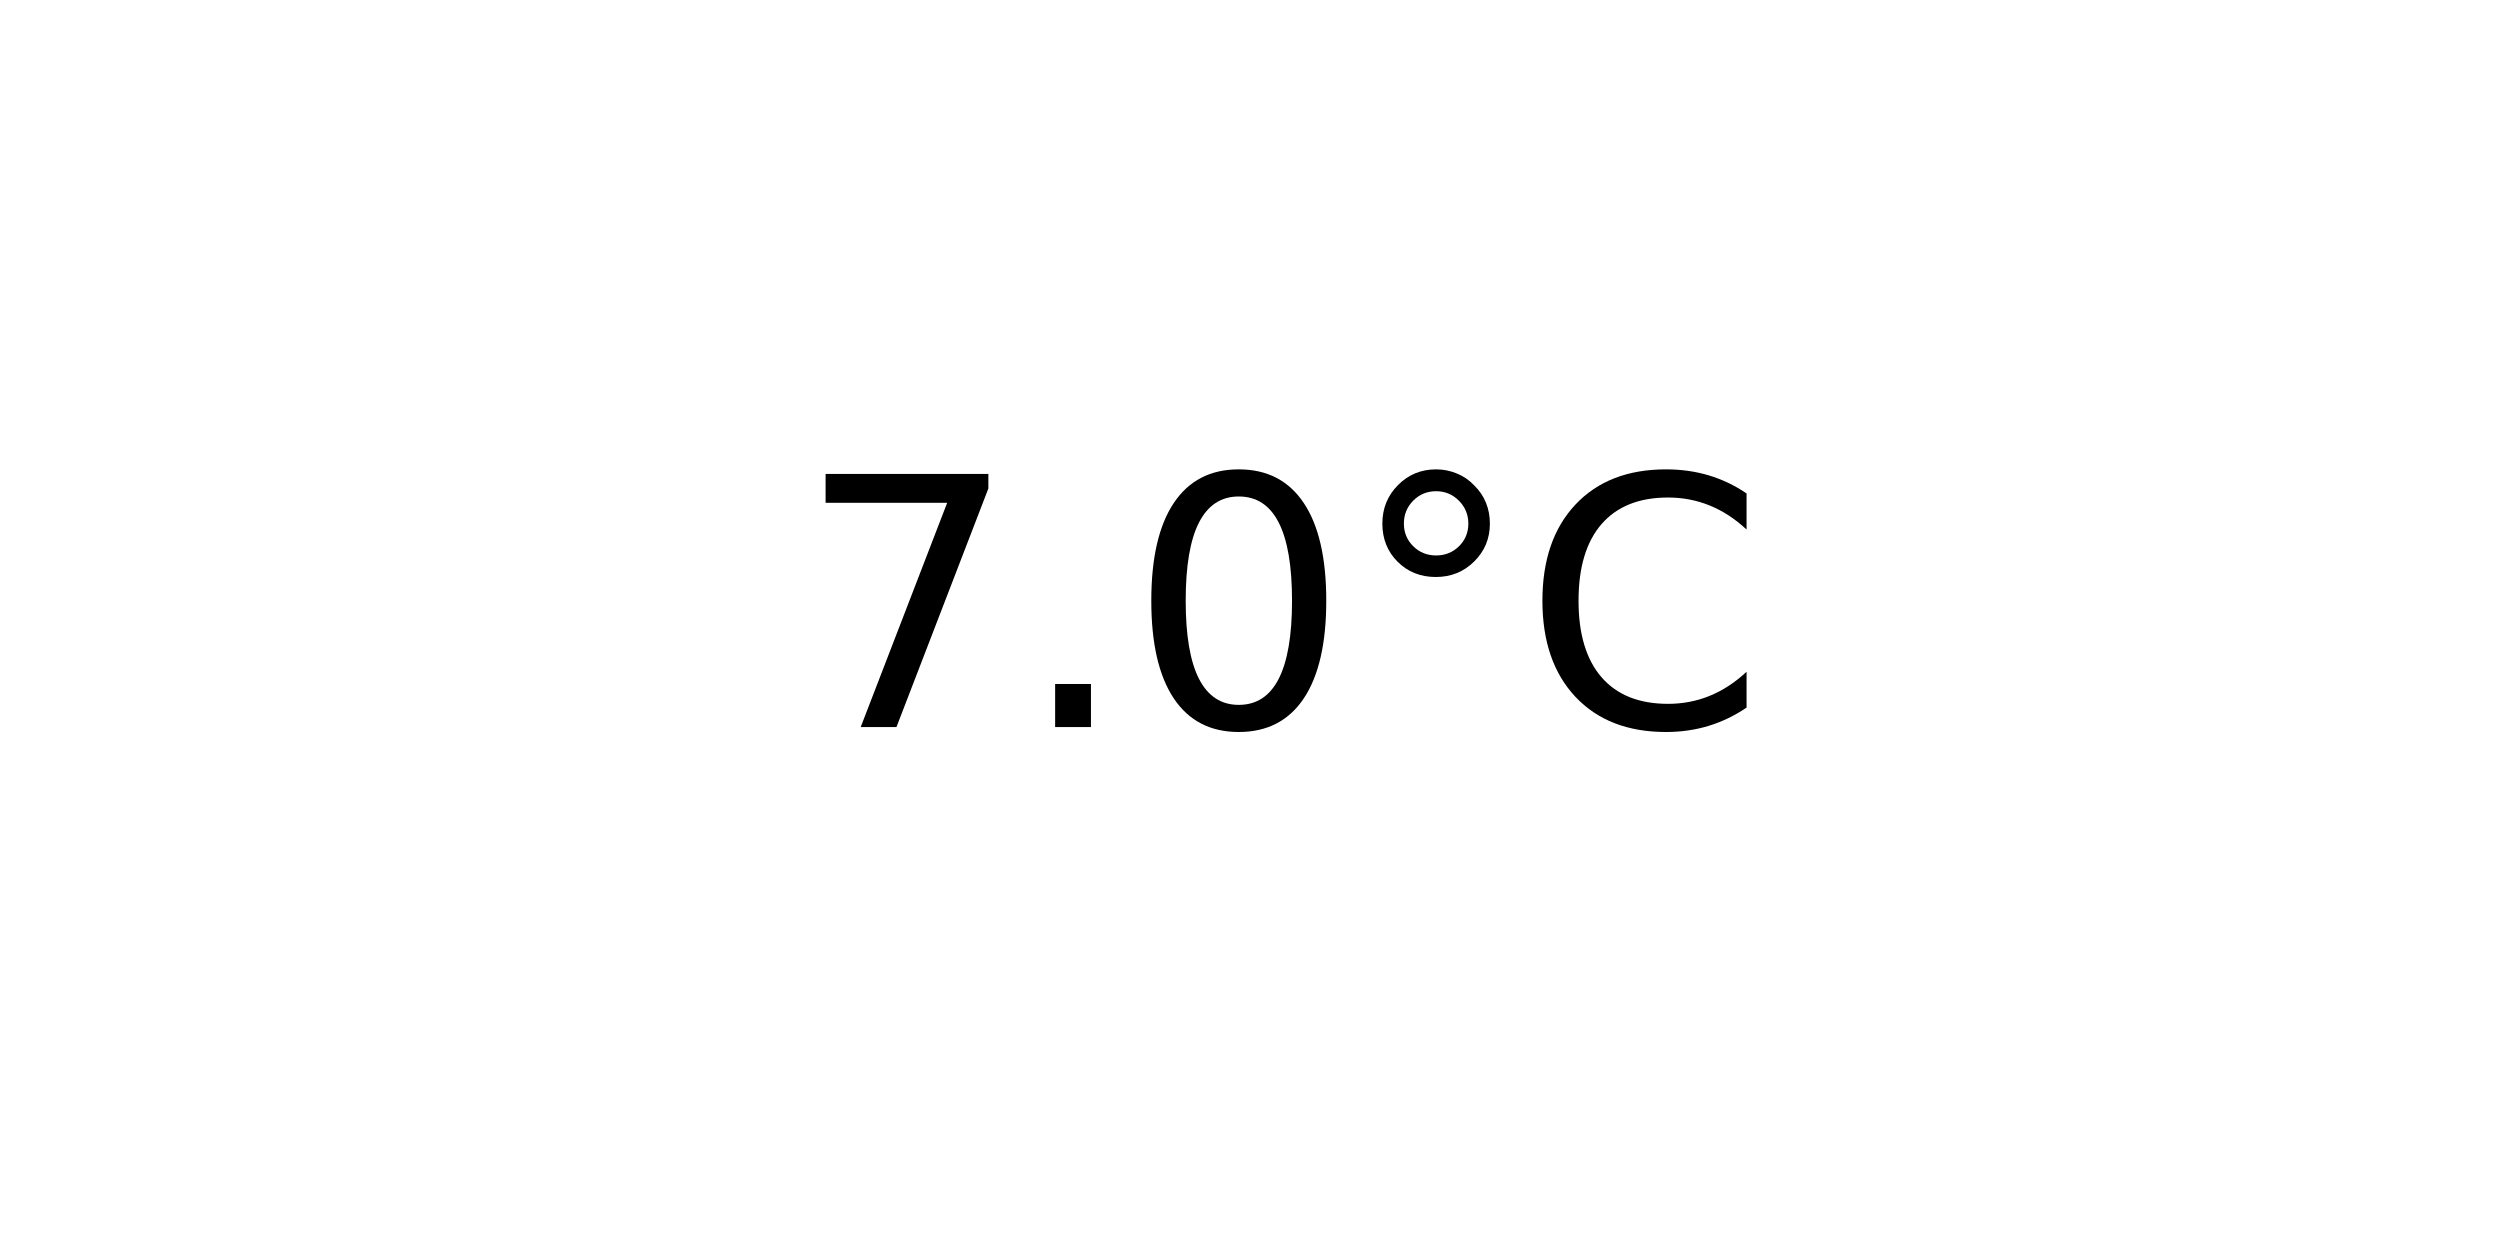
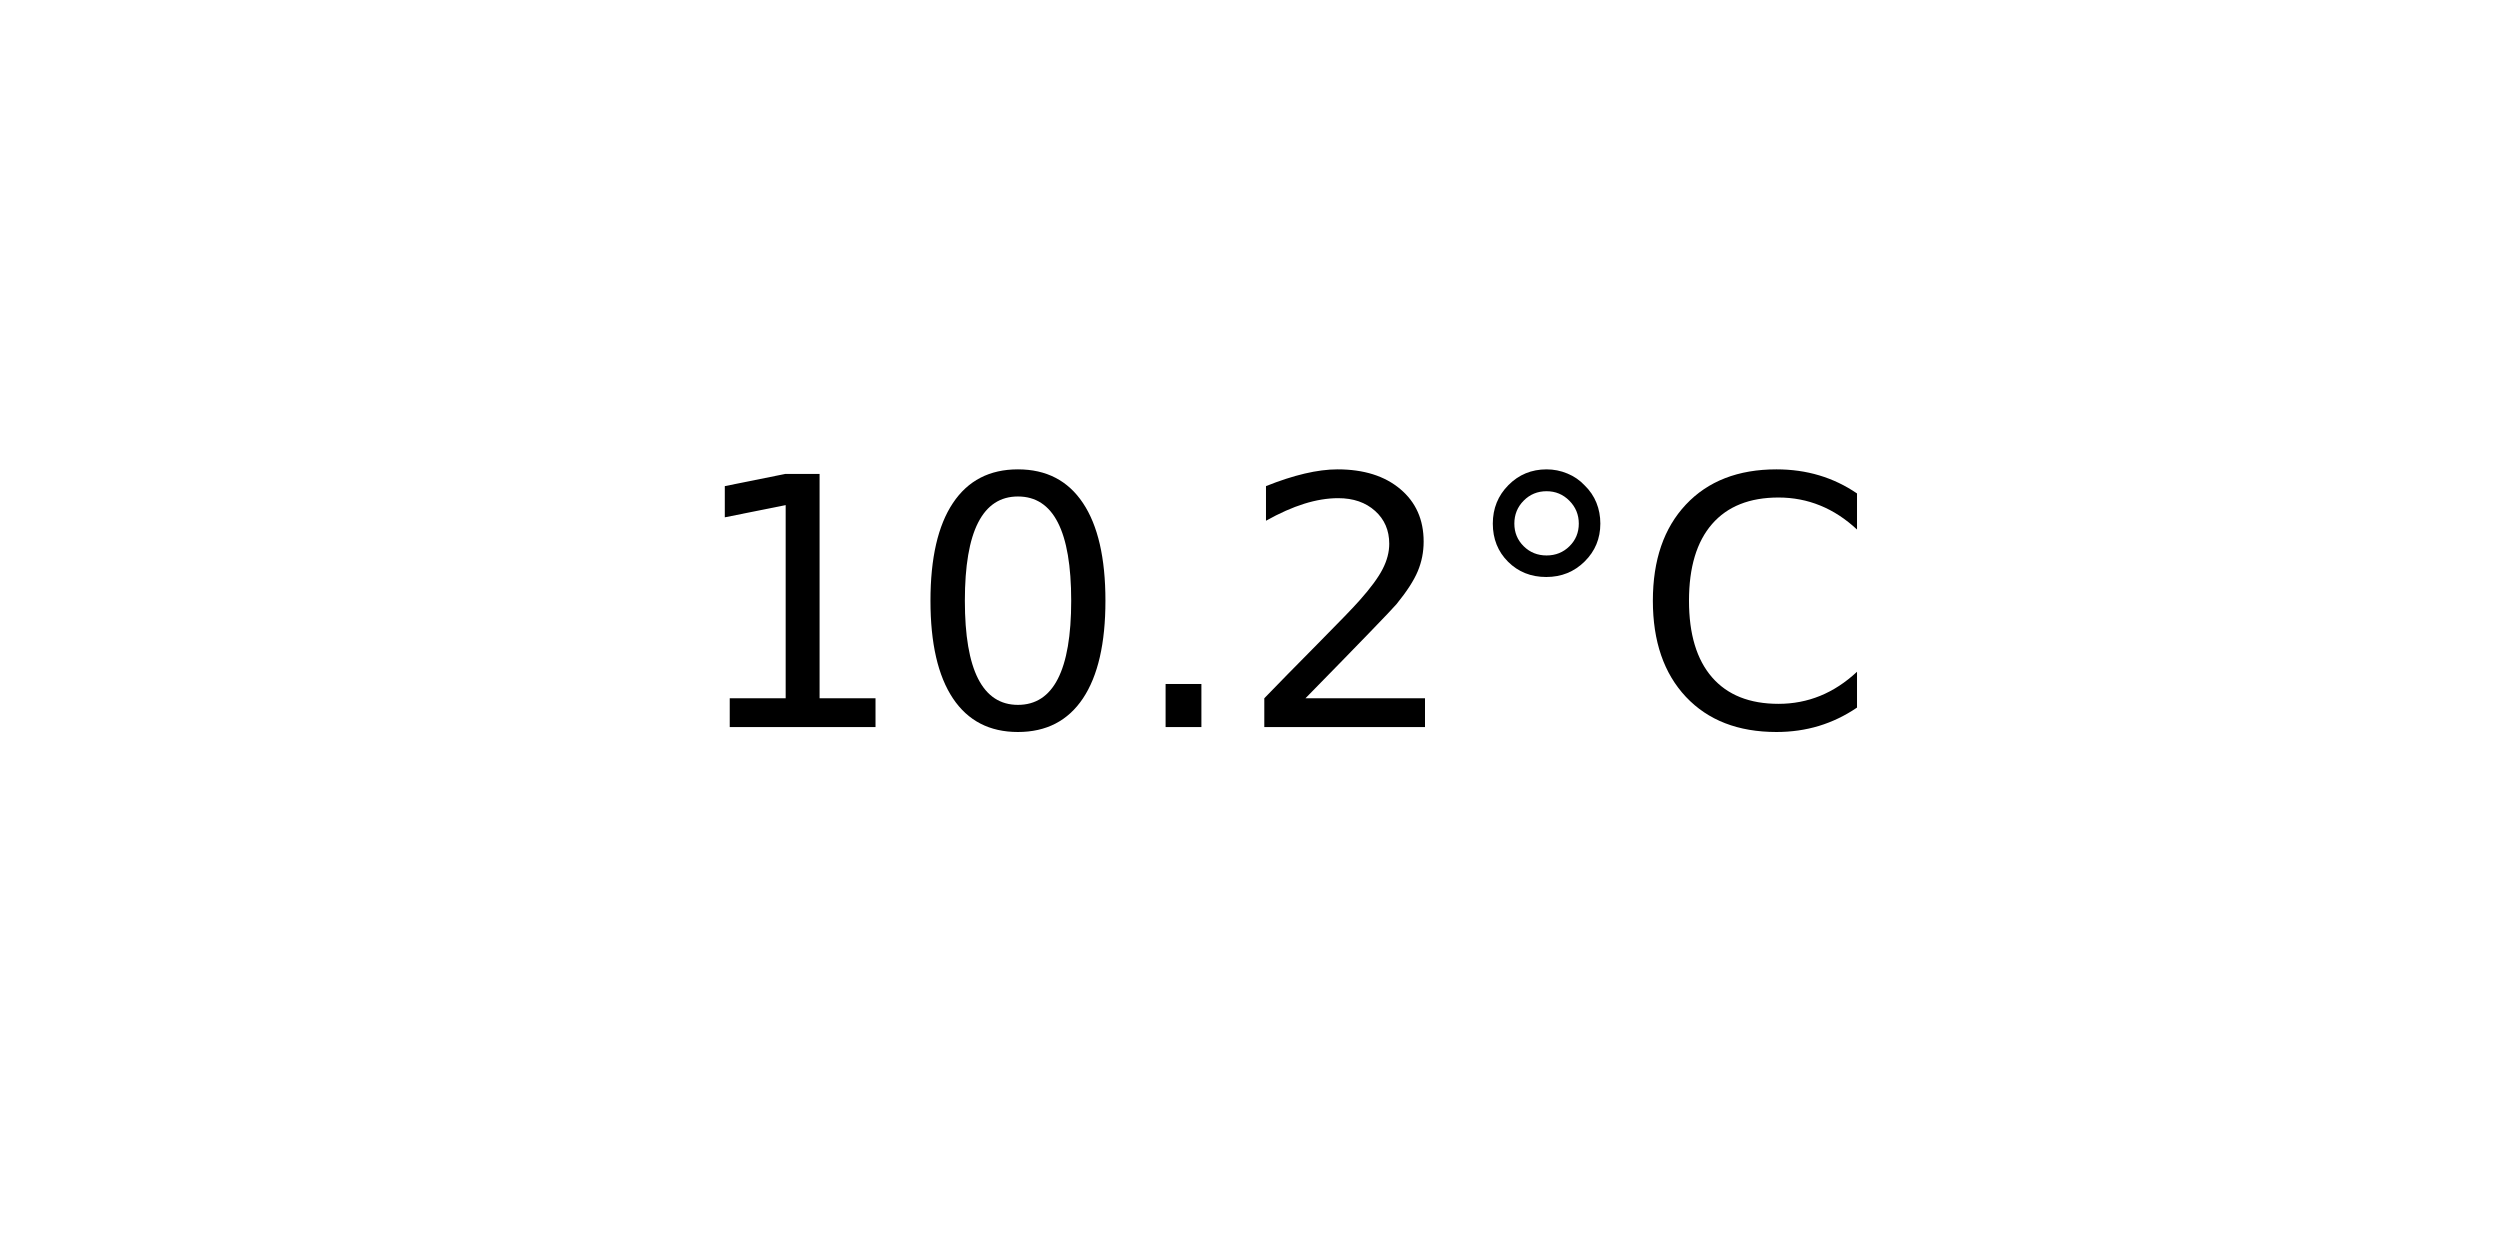
<svg xmlns="http://www.w3.org/2000/svg" xmlns:xlink="http://www.w3.org/1999/xlink" width="72pt" height="36pt" viewBox="0 0 72 36" version="1.1">
  <defs>
    <style type="text/css">*{stroke-linejoin: round; stroke-linecap: butt}</style>
  </defs>
  <g id="figure_1">
    <g id="axes_1">
      <g id="text_1">
-         <g transform="translate(22.95703 20.93937) scale(0.1 -0.1)">
+         <g transform="translate(19.77578 20.93937) scale(0.1 -0.1)">
          <defs>
-             <path id="DejaVuSans-37" d="M 525 4666  L 3525 4666  L 3525 4397  L 1831 0  L 1172 0  L 2766 4134  L 525 4134  L 525 4666  z " transform="scale(0.015625)" />
+             <path id="DejaVuSans-31" d="M 794 531  L 1825 531  L 1825 4091  L 703 3866  L 703 4441  L 1819 4666  L 2450 4666  L 2450 531  L 3481 531  L 3481 0  L 794 0  L 794 531  z " transform="scale(0.015625)" />
+             <path id="DejaVuSans-30" d="M 2034 4250  Q 1547 4250 1301 3770  Q 1056 3291 1056 2328  Q 1056 1369 1301 889  Q 1547 409 2034 409  Q 2525 409 2770 889  Q 3016 1369 3016 2328  Q 3016 3291 2770 3770  Q 2525 4250 2034 4250  z M 2034 4750  Q 2819 4750 3233 4129  Q 3647 3509 3647 2328  Q 3647 1150 3233 529  Q 2819 -91 2034 -91  Q 1250 -91 836 529  Q 422 1150 422 2328  Q 422 3509 836 4129  Q 1250 4750 2034 4750  z " transform="scale(0.015625)" />
            <path id="DejaVuSans-2e" d="M 684 794  L 1344 794  L 1344 0  L 684 0  L 684 794  z " transform="scale(0.015625)" />
-             <path id="DejaVuSans-30" d="M 2034 4250  Q 1547 4250 1301 3770  Q 1056 3291 1056 2328  Q 1056 1369 1301 889  Q 1547 409 2034 409  Q 2525 409 2770 889  Q 3016 1369 3016 2328  Q 3016 3291 2770 3770  Q 2525 4250 2034 4250  z M 2034 4750  Q 2819 4750 3233 4129  Q 3647 3509 3647 2328  Q 3647 1150 3233 529  Q 2819 -91 2034 -91  Q 1250 -91 836 529  Q 422 1150 422 2328  Q 422 3509 836 4129  Q 1250 4750 2034 4750  z " transform="scale(0.015625)" />
+             <path id="DejaVuSans-32" d="M 1228 531  L 3431 531  L 3431 0  L 469 0  L 469 531  Q 828 903 1448 1529  Q 2069 2156 2228 2338  Q 2531 2678 2651 2914  Q 2772 3150 2772 3378  Q 2772 3750 2511 3984  Q 2250 4219 1831 4219  Q 1534 4219 1204 4116  Q 875 4013 500 3803  L 500 4441  Q 881 4594 1212 4672  Q 1544 4750 1819 4750  Q 2544 4750 2975 4387  Q 3406 4025 3406 3419  Q 3406 3131 3298 2873  Q 3191 2616 2906 2266  Q 2828 2175 2409 1742  Q 1991 1309 1228 531  z " transform="scale(0.015625)" />
            <path id="DejaVuSans-b0" d="M 1600 4347  Q 1350 4347 1178 4173  Q 1006 4000 1006 3750  Q 1006 3503 1178 3333  Q 1350 3163 1600 3163  Q 1850 3163 2022 3333  Q 2194 3503 2194 3750  Q 2194 3997 2020 4172  Q 1847 4347 1600 4347  z M 1600 4750  Q 1800 4750 1984 4673  Q 2169 4597 2303 4453  Q 2447 4313 2519 4134  Q 2591 3956 2591 3750  Q 2591 3338 2302 3052  Q 2013 2766 1594 2766  Q 1172 2766 890 3047  Q 609 3328 609 3750  Q 609 4169 896 4459  Q 1184 4750 1600 4750  z " transform="scale(0.015625)" />
            <path id="DejaVuSans-43" d="M 4122 4306  L 4122 3641  Q 3803 3938 3442 4084  Q 3081 4231 2675 4231  Q 1875 4231 1450 3742  Q 1025 3253 1025 2328  Q 1025 1406 1450 917  Q 1875 428 2675 428  Q 3081 428 3442 575  Q 3803 722 4122 1019  L 4122 359  Q 3791 134 3420 21  Q 3050 -91 2638 -91  Q 1578 -91 968 557  Q 359 1206 359 2328  Q 359 3453 968 4101  Q 1578 4750 2638 4750  Q 3056 4750 3426 4639  Q 3797 4528 4122 4306  z " transform="scale(0.015625)" />
          </defs>
-           <use xlink:href="#DejaVuSans-37" />
-           <use xlink:href="#DejaVuSans-2e" x="63.623" />
-           <use xlink:href="#DejaVuSans-30" x="95.41" />
-           <use xlink:href="#DejaVuSans-b0" x="159.033" />
-           <use xlink:href="#DejaVuSans-43" x="209.033" />
+           <use xlink:href="#DejaVuSans-31" />
+           <use xlink:href="#DejaVuSans-30" x="63.623" />
+           <use xlink:href="#DejaVuSans-2e" x="127.246" />
+           <use xlink:href="#DejaVuSans-32" x="159.033" />
+           <use xlink:href="#DejaVuSans-b0" x="222.656" />
+           <use xlink:href="#DejaVuSans-43" x="272.656" />
        </g>
      </g>
    </g>
  </g>
</svg>
